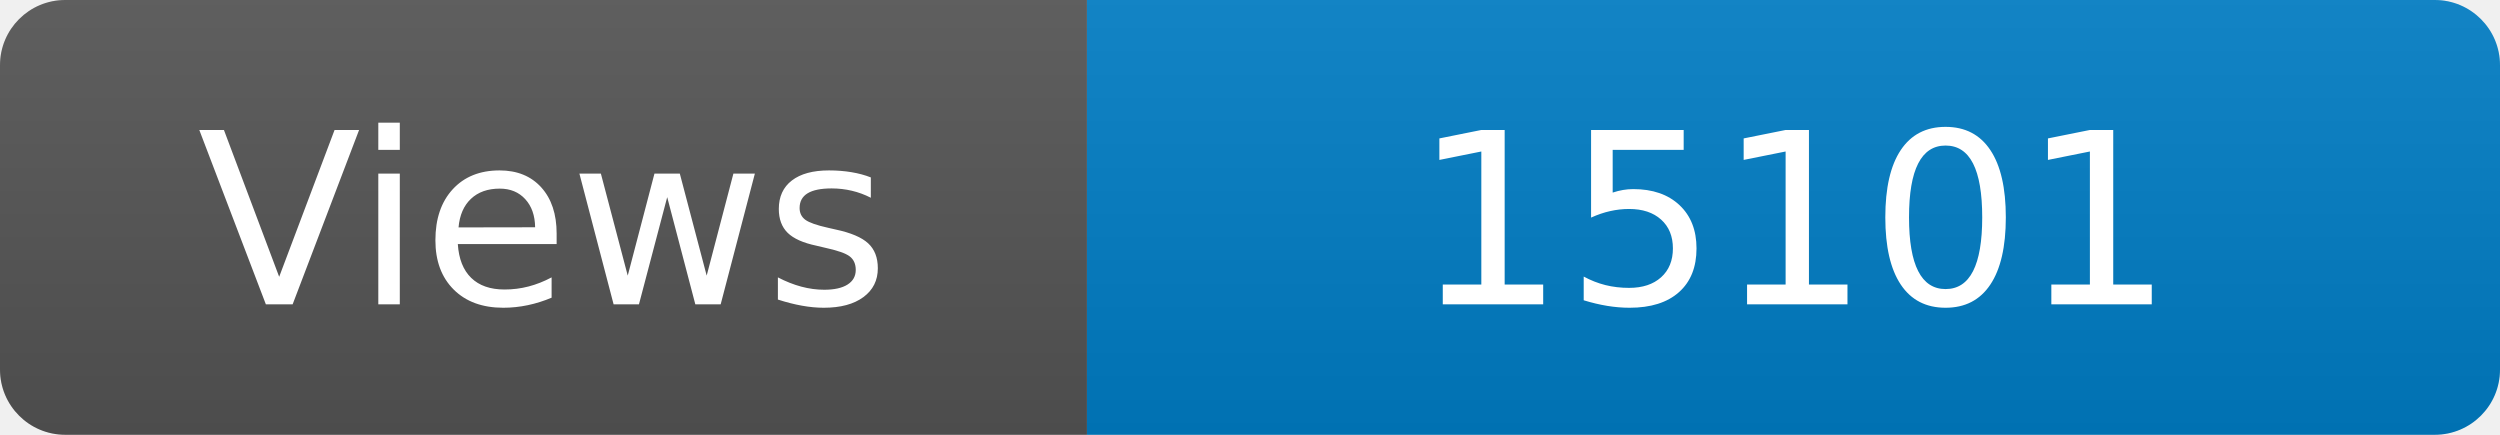
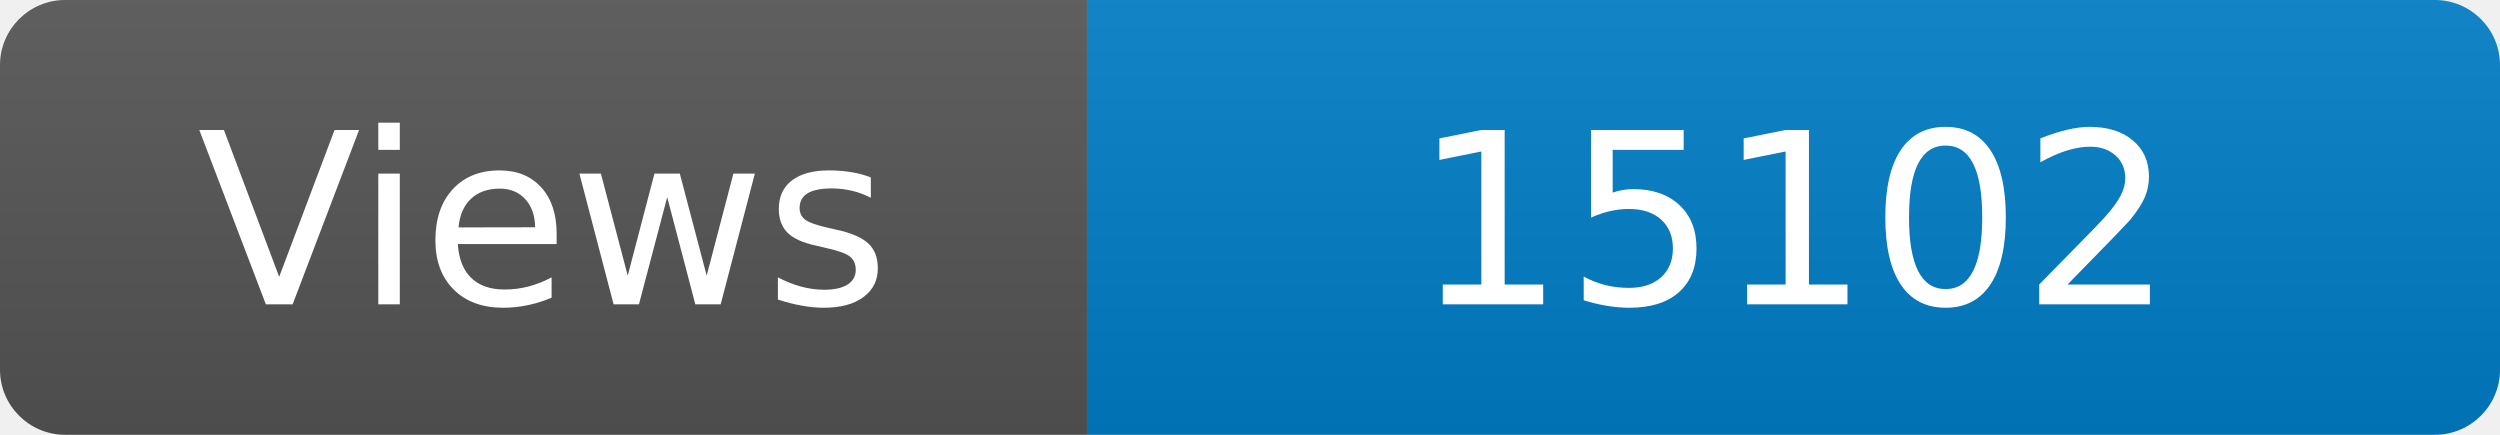
<svg xmlns="http://www.w3.org/2000/svg" width="115" height="20" role="img" aria-label="Maintained?: yes">
  <linearGradient id="s" x2="0" y2="100%">
    <stop offset="0" stop-color="#bbb" stop-opacity=".1" />
    <stop offset="1" stop-opacity=".1" />
  </linearGradient>
  <clipPath id="r">
    <rect width="115" height="20" rx="3" fill="#fff" />
  </clipPath>
  <g clip-path="url(#r)">
    <rect width="50" height="20" fill="#555" />
    <rect x="50" width="160" height="20" fill="#007ec6" />
    <rect width="115" height="20" fill="url(#s)" />
  </g>
  <g fill="#fff" text-anchor="middle" font-family="Verdana,Geneva,DejaVu Sans,sans-serif" font-size="110">
    <text x="250" y="140" transform="scale(.1)" fill="#fff">Views</text>
-     <text x="825" y="140" transform="scale(.1)" fill="#fff">15101</text>
+     <text x="825" y="140" transform="scale(.1)" fill="#fff">15102</text>
  </g>
</svg>
